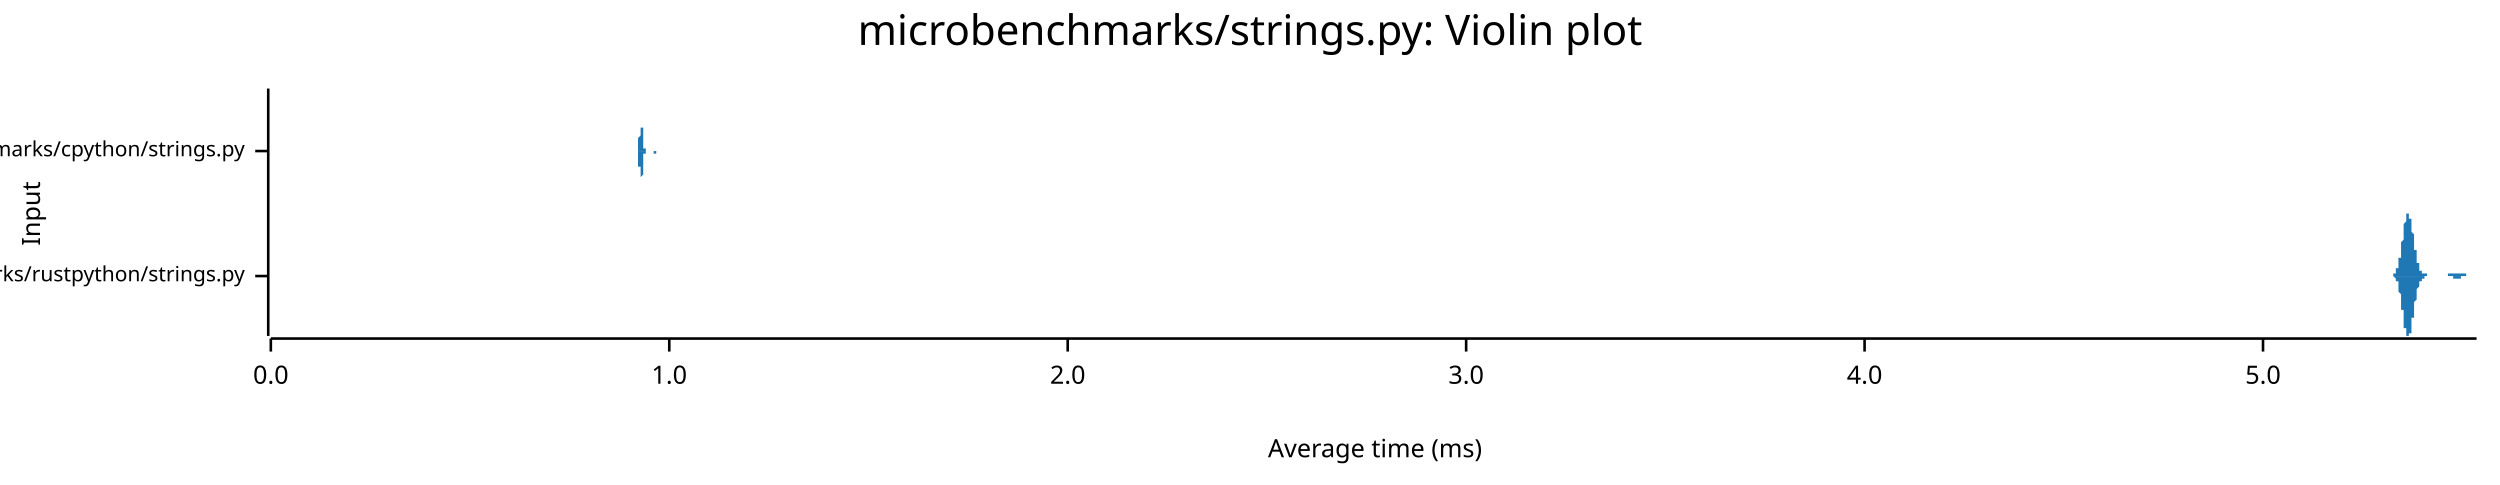
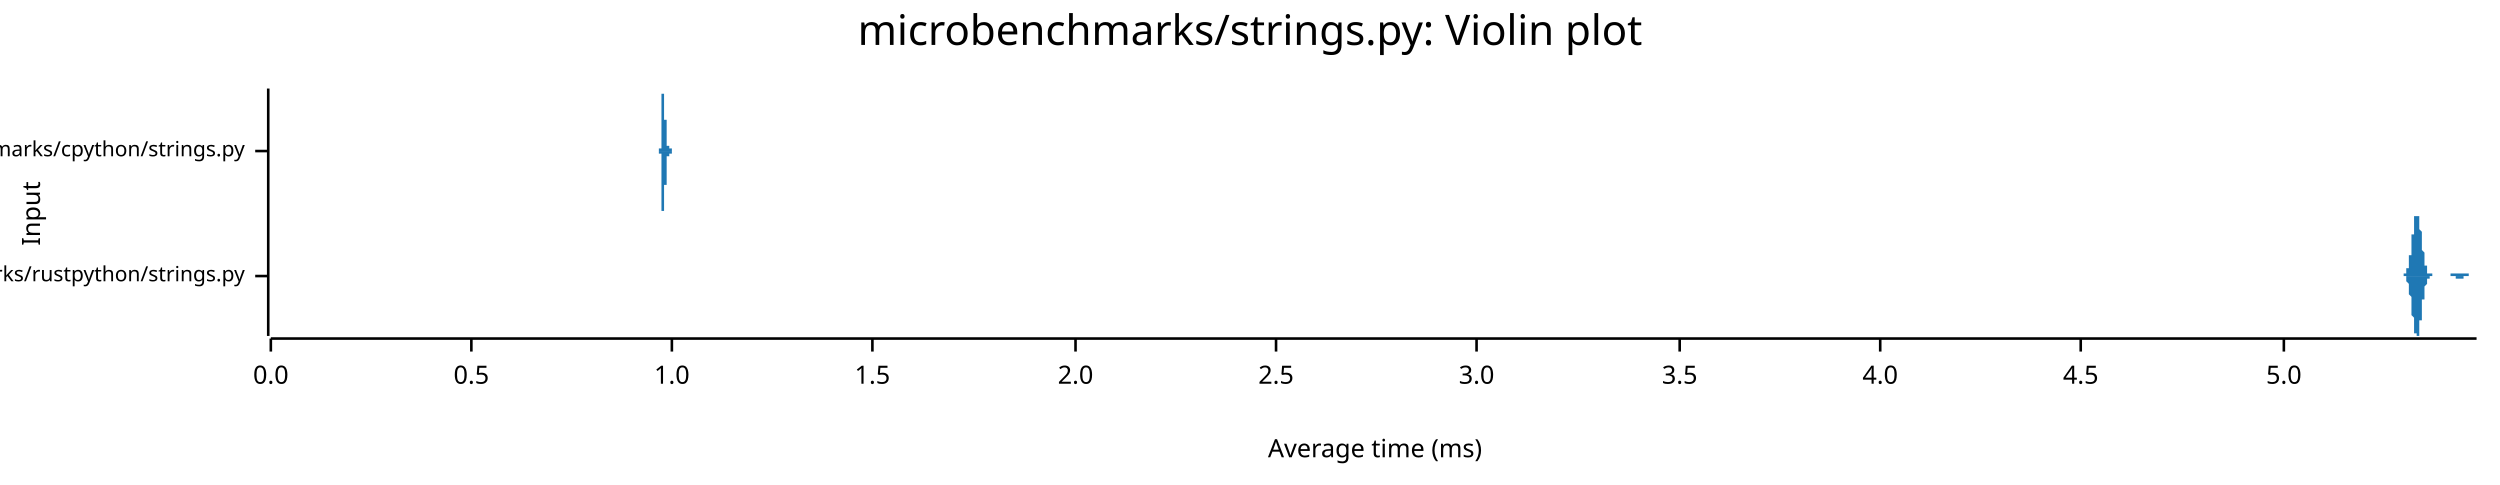
<svg xmlns="http://www.w3.org/2000/svg" width="960" height="186" viewBox="0 0 960 186">
  <text x="480" y="5" dy="0.76em" text-anchor="middle" font-family="sans-serif" font-size="16.129" opacity="1" fill="#000000">
microbenchmarks/strings.py: Violin plot
</text>
  <text x="8" y="82" dy="0.76em" text-anchor="middle" font-family="sans-serif" font-size="9.677" opacity="1" fill="#000000" transform="rotate(270, 8, 82)">
Input
</text>
  <text x="528" y="178" dy="-0.5ex" text-anchor="middle" font-family="sans-serif" font-size="9.677" opacity="1" fill="#000000">
Average time (ms)
</text>
  <polyline fill="none" opacity="1" stroke="#000000" stroke-width="1" points="103,34 103,129 " />
  <text x="94" y="106" dy="0.5ex" text-anchor="end" font-family="sans-serif" font-size="8.065" opacity="1" fill="#000000">
microbenchmarks/rustpython/strings.py
</text>
  <polyline fill="none" opacity="1" stroke="#000000" stroke-width="1" points="98,106 103,106 " />
  <text x="94" y="58" dy="0.5ex" text-anchor="end" font-family="sans-serif" font-size="8.065" opacity="1" fill="#000000">
microbenchmarks/cpython/strings.py
</text>
  <polyline fill="none" opacity="1" stroke="#000000" stroke-width="1" points="98,58 103,58 " />
  <polyline fill="none" opacity="1" stroke="#000000" stroke-width="1" points="104,130 951,130 " />
  <text x="104" y="140" dy="0.76em" text-anchor="middle" font-family="sans-serif" font-size="9.677" opacity="1" fill="#000000">
0.0
</text>
  <polyline fill="none" opacity="1" stroke="#000000" stroke-width="1" points="104,130 104,135 " />
-   <text x="257" y="140" dy="0.76em" text-anchor="middle" font-family="sans-serif" font-size="9.677" opacity="1" fill="#000000">
+   <text x="181" y="140" dy="0.76em" text-anchor="middle" font-family="sans-serif" font-size="9.677" opacity="1" fill="#000000">
+ 0.5
+ </text>
+   <polyline fill="none" opacity="1" stroke="#000000" stroke-width="1" points="181,130 181,135 " />
+   <text x="258" y="140" dy="0.76em" text-anchor="middle" font-family="sans-serif" font-size="9.677" opacity="1" fill="#000000">
1.0
</text>
-   <polyline fill="none" opacity="1" stroke="#000000" stroke-width="1" points="257,130 257,135 " />
-   <text x="410" y="140" dy="0.76em" text-anchor="middle" font-family="sans-serif" font-size="9.677" opacity="1" fill="#000000">
+   <polyline fill="none" opacity="1" stroke="#000000" stroke-width="1" points="258,130 258,135 " />
+   <text x="335" y="140" dy="0.76em" text-anchor="middle" font-family="sans-serif" font-size="9.677" opacity="1" fill="#000000">
+ 1.5
+ </text>
+   <polyline fill="none" opacity="1" stroke="#000000" stroke-width="1" points="335,130 335,135 " />
+   <text x="413" y="140" dy="0.76em" text-anchor="middle" font-family="sans-serif" font-size="9.677" opacity="1" fill="#000000">
2.0
</text>
-   <polyline fill="none" opacity="1" stroke="#000000" stroke-width="1" points="410,130 410,135 " />
-   <text x="563" y="140" dy="0.76em" text-anchor="middle" font-family="sans-serif" font-size="9.677" opacity="1" fill="#000000">
+   <polyline fill="none" opacity="1" stroke="#000000" stroke-width="1" points="413,130 413,135 " />
+   <text x="490" y="140" dy="0.76em" text-anchor="middle" font-family="sans-serif" font-size="9.677" opacity="1" fill="#000000">
+ 2.5
+ </text>
+   <polyline fill="none" opacity="1" stroke="#000000" stroke-width="1" points="490,130 490,135 " />
+   <text x="567" y="140" dy="0.76em" text-anchor="middle" font-family="sans-serif" font-size="9.677" opacity="1" fill="#000000">
3.0
</text>
-   <polyline fill="none" opacity="1" stroke="#000000" stroke-width="1" points="563,130 563,135 " />
-   <text x="716" y="140" dy="0.76em" text-anchor="middle" font-family="sans-serif" font-size="9.677" opacity="1" fill="#000000">
+   <polyline fill="none" opacity="1" stroke="#000000" stroke-width="1" points="567,130 567,135 " />
+   <text x="645" y="140" dy="0.76em" text-anchor="middle" font-family="sans-serif" font-size="9.677" opacity="1" fill="#000000">
+ 3.5
+ </text>
+   <polyline fill="none" opacity="1" stroke="#000000" stroke-width="1" points="645,130 645,135 " />
+   <text x="722" y="140" dy="0.76em" text-anchor="middle" font-family="sans-serif" font-size="9.677" opacity="1" fill="#000000">
4.0
</text>
-   <polyline fill="none" opacity="1" stroke="#000000" stroke-width="1" points="716,130 716,135 " />
-   <text x="869" y="140" dy="0.76em" text-anchor="middle" font-family="sans-serif" font-size="9.677" opacity="1" fill="#000000">
+   <polyline fill="none" opacity="1" stroke="#000000" stroke-width="1" points="722,130 722,135 " />
+   <text x="799" y="140" dy="0.76em" text-anchor="middle" font-family="sans-serif" font-size="9.677" opacity="1" fill="#000000">
+ 4.5
+ </text>
+   <polyline fill="none" opacity="1" stroke="#000000" stroke-width="1" points="799,130 799,135 " />
+   <text x="877" y="140" dy="0.76em" text-anchor="middle" font-family="sans-serif" font-size="9.677" opacity="1" fill="#000000">
5.0
</text>
-   <polyline fill="none" opacity="1" stroke="#000000" stroke-width="1" points="869,130 869,135 " />
-   <polygon opacity="1" fill="#1F78B4" points="917,106 917,106 917,106 917,106 917,106 917,106 918,106 918,106 918,106 918,106 918,106 918,106 918,106 918,106 918,106 918,106 918,106 918,106 918,106 918,106 918,106 919,106 919,106 919,106 919,106 919,105 919,105 919,105 919,105 919,105 919,105 919,105 919,105 919,105 919,105 919,105 920,105 920,105 920,105 920,105 920,105 920,105 920,104 920,104 920,104 920,104 920,104 920,104 920,104 920,103 920,103 921,103 921,103 921,103 921,102 921,102 921,102 921,102 921,101 921,101 921,101 921,100 921,100 921,100 921,100 921,99 922,99 922,98 922,98 922,98 922,97 922,97 922,96 922,96 922,95 922,95 922,95 922,94 922,94 922,93 922,93 923,92 923,92 923,91 923,91 923,90 923,90 923,89 923,89 923,88 923,88 923,88 923,87 923,87 923,86 923,86 924,85 924,85 924,85 924,84 924,84 924,84 924,84 924,83 924,83 924,83 924,83 924,82 924,82 924,82 924,82 925,82 925,82 925,82 925,82 925,82 925,82 925,82 925,82 925,82 925,83 925,83 925,83 925,83 925,83 925,84 926,84 926,84 926,85 926,85 926,85 926,86 926,86 926,86 926,87 926,87 926,87 926,88 926,88 926,89 926,89 927,90 927,90 927,91 927,91 927,91 927,92 927,92 927,93 927,93 927,94 927,94 927,95 927,95 927,95 927,96 928,96 928,97 928,97 928,97 928,98 928,98 928,98 928,99 928,99 928,99 928,100 928,100 928,100 928,101 928,101 929,101 929,101 929,102 929,102 929,102 929,102 929,102 929,103 929,103 929,103 929,103 929,103 929,103 929,103 929,104 930,104 930,104 930,104 930,104 930,104 930,104 930,104 930,104 930,104 930,105 930,105 930,105 930,105 930,105 930,105 931,105 931,105 931,105 931,105 931,105 931,105 931,105 931,105 931,105 931,105 931,105 931,105 931,105 931,105 931,105 932,105 932,105 932,105 932,105 932,105 932,105 932,105 932,105 932,105 932,105 932,106 932,106 932,106 932,106 932,106 933,106 933,106 933,106 933,106 933,106 933,106 933,106 933,106 933,106 933,106 933,106 933,106 933,106 933,106 933,106 934,106 934,106 934,106 934,106 934,106 934,106 934,106 934,106 934,106 934,106 934,106 934,106 934,106 934,106 935,106 935,106 935,106 935,106 935,106 935,106 935,106 935,106 935,106 935,106 935,106 935,106 935,106 935,106 935,106 936,106 936,106 936,106 936,106 936,106 936,106 936,106 936,106 936,106 936,106 936,106 936,106 936,106 936,106 936,106 937,106 937,106 937,106 937,106 937,106 937,106 937,106 937,106 937,106 937,106 937,106 937,106 937,106 937,106 937,106 938,106 938,106 938,106 938,106 938,106 938,106 938,106 938,106 938,106 938,106 938,106 938,106 938,106 938,106 938,106 939,106 939,106 939,106 939,106 939,106 939,106 939,106 939,106 939,106 939,106 939,106 939,106 939,106 939,106 939,106 940,106 940,106 940,106 940,106 940,106 940,106 940,106 940,106 940,105 940,105 940,105 940,105 940,105 940,105 940,105 941,105 941,105 941,105 941,105 941,105 941,105 941,105 941,105 941,105 941,105 941,105 941,105 941,105 941,105 941,105 942,105 942,105 942,105 942,105 942,105 942,105 942,105 942,105 942,105 942,105 942,105 942,105 942,105 942,105 942,105 943,105 943,105 943,105 943,105 943,105 943,105 943,105 943,105 943,105 943,105 943,105 943,105 943,105 943,105 943,105 944,105 944,105 944,105 944,105 944,105 944,105 944,105 944,105 944,105 944,105 944,105 944,105 944,105 944,105 944,105 945,105 945,105 945,105 945,105 945,105 945,105 945,105 945,105 945,105 945,105 945,105 945,105 945,105 945,105 945,105 946,105 946,105 946,105 946,105 946,105 946,105 946,105 946,105 946,105 946,105 946,105 946,105 946,105 946,105 946,105 947,105 947,105 947,105 947,105 947,105 947,105 947,105 947,105 947,105 947,105 947,106 947,106 947,106 947,106 947,106 948,106 948,106 948,106 948,106 948,106 948,106 948,106 948,106 948,106 948,106 948,106 948,106 948,106 948,106 948,106 949,106 949,106 949,106 949,106 949,106 949,106 949,106 949,106 949,106 949,106 949,106 949,106 949,106 949,106 949,106 950,106 950,106 950,106 950,106 950,106 950,106 950,106 950,106 950,106 950,106 950,106 950,106 950,106 950,106 951,106 951,106 917,106 " />
-   <polygon opacity="1" fill="#1F78B4" points="917,106 917,106 917,106 917,106 917,106 917,106 918,106 918,106 918,106 918,106 918,106 918,106 918,106 918,106 918,106 918,106 918,106 918,106 918,106 918,106 918,106 919,106 919,106 919,106 919,106 919,106 919,106 919,106 919,106 919,106 919,106 919,106 919,106 919,106 919,106 919,106 920,107 920,107 920,107 920,107 920,107 920,107 920,107 920,107 920,107 920,107 920,108 920,108 920,108 920,108 920,108 921,108 921,109 921,109 921,109 921,109 921,110 921,110 921,110 921,110 921,111 921,111 921,111 921,112 921,112 921,112 922,113 922,113 922,113 922,114 922,114 922,115 922,115 922,116 922,116 922,116 922,117 922,117 922,118 922,118 922,119 923,119 923,120 923,120 923,121 923,121 923,122 923,122 923,123 923,123 923,124 923,124 923,124 923,125 923,125 923,126 924,126 924,126 924,127 924,127 924,127 924,128 924,128 924,128 924,128 924,129 924,129 924,129 924,129 924,129 924,129 925,129 925,129 925,129 925,129 925,129 925,129 925,129 925,129 925,129 925,129 925,129 925,129 925,128 925,128 925,128 926,128 926,127 926,127 926,127 926,126 926,126 926,126 926,125 926,125 926,124 926,124 926,124 926,123 926,123 926,122 927,122 927,121 927,121 927,120 927,120 927,120 927,119 927,119 927,118 927,118 927,117 927,117 927,117 927,116 927,116 928,115 928,115 928,115 928,114 928,114 928,113 928,113 928,113 928,112 928,112 928,112 928,112 928,111 928,111 928,111 929,110 929,110 929,110 929,110 929,110 929,109 929,109 929,109 929,109 929,109 929,108 929,108 929,108 929,108 929,108 930,108 930,108 930,108 930,107 930,107 930,107 930,107 930,107 930,107 930,107 930,107 930,107 930,107 930,107 930,107 931,107 931,107 931,107 931,107 931,106 931,106 931,106 931,106 931,106 931,106 931,106 931,106 931,106 931,106 931,106 932,106 932,106 932,106 932,106 932,106 932,106 932,106 932,106 932,106 932,106 932,106 932,106 932,106 932,106 932,106 933,106 933,106 933,106 933,106 933,106 933,106 933,106 933,106 933,106 933,106 933,106 933,106 933,106 933,106 933,106 934,106 934,106 934,106 934,106 934,106 934,106 934,106 934,106 934,106 934,106 934,106 934,106 934,106 934,106 935,106 935,106 935,106 935,106 935,106 935,106 935,106 935,106 935,106 935,106 935,106 935,106 935,106 935,106 935,106 936,106 936,106 936,106 936,106 936,106 936,106 936,106 936,106 936,106 936,106 936,106 936,106 936,106 936,106 936,106 937,106 937,106 937,106 937,106 937,106 937,106 937,106 937,106 937,106 937,106 937,106 937,106 937,106 937,106 937,106 938,106 938,106 938,106 938,106 938,106 938,106 938,106 938,106 938,106 938,106 938,106 938,106 938,106 938,106 938,106 939,106 939,106 939,106 939,106 939,106 939,106 939,106 939,106 939,106 939,106 939,106 939,106 939,106 939,106 939,106 940,106 940,106 940,106 940,106 940,106 940,106 940,106 940,106 940,106 940,106 940,106 940,106 940,106 940,106 940,106 941,106 941,106 941,106 941,106 941,106 941,106 941,106 941,106 941,106 941,106 941,106 941,106 941,106 941,106 941,106 942,106 942,106 942,106 942,106 942,106 942,106 942,106 942,106 942,106 942,107 942,107 942,107 942,107 942,107 942,107 943,107 943,107 943,107 943,107 943,107 943,107 943,107 943,107 943,107 943,107 943,107 943,107 943,107 943,107 943,107 944,107 944,107 944,107 944,107 944,107 944,107 944,107 944,107 944,107 944,107 944,107 944,107 944,107 944,107 944,107 945,107 945,107 945,107 945,107 945,107 945,107 945,107 945,107 945,107 945,107 945,106 945,106 945,106 945,106 945,106 946,106 946,106 946,106 946,106 946,106 946,106 946,106 946,106 946,106 946,106 946,106 946,106 946,106 946,106 946,106 947,106 947,106 947,106 947,106 947,106 947,106 947,106 947,106 947,106 947,106 947,106 947,106 947,106 947,106 947,106 948,106 948,106 948,106 948,106 948,106 948,106 948,106 948,106 948,106 948,106 948,106 948,106 948,106 948,106 948,106 949,106 949,106 949,106 949,106 949,106 949,106 949,106 949,106 949,106 949,106 949,106 949,106 949,106 949,106 949,106 950,106 950,106 950,106 950,106 950,106 950,106 950,106 950,106 950,106 950,106 950,106 950,106 950,106 950,106 951,106 951,106 917,106 " />
-   <polygon opacity="1" fill="#1F78B4" points="245,58 245,58 245,58 245,58 245,58 245,58 245,58 245,58 245,58 245,58 245,58 245,58 245,58 245,58 245,58 245,58 245,58 245,58 245,58 245,58 245,58 245,58 245,58 245,58 245,58 245,57 245,57 245,57 245,57 245,57 245,57 245,57 245,56 245,56 245,56 245,56 245,56 245,55 245,55 245,55 245,54 245,54 245,54 245,53 245,53 246,52 246,52 246,51 246,51 246,50 246,50 246,49 246,49 246,48 246,47 246,47 246,46 246,45 246,45 246,44 246,43 246,43 246,42 246,41 246,41 246,40 246,40 246,39 246,38 246,38 246,37 246,37 246,36 246,36 246,36 246,35 246,35 246,35 246,35 246,35 246,35 246,34 246,35 246,35 246,35 246,35 246,35 246,35 246,36 246,36 246,36 246,37 246,37 246,38 246,38 246,39 246,40 246,40 246,41 246,41 246,42 246,43 246,43 246,44 246,45 246,45 246,46 246,47 246,47 246,48 246,48 246,49 247,49 247,50 247,51 247,51 247,52 247,52 247,52 247,53 247,53 247,54 247,54 247,54 247,54 247,55 247,55 247,55 247,55 247,56 247,56 247,56 247,56 247,56 247,56 247,56 247,57 247,57 247,57 247,57 247,57 247,57 247,57 247,57 247,57 247,57 247,57 247,57 247,57 247,57 247,57 247,57 247,57 247,57 247,57 247,57 247,57 247,57 247,57 247,57 247,57 247,57 247,57 247,57 247,57 247,57 247,57 247,57 247,57 247,57 247,57 247,57 247,57 247,57 247,57 247,57 247,57 247,57 247,57 248,57 248,57 248,57 248,57 248,57 248,57 248,57 248,57 248,57 248,57 248,57 248,57 248,57 248,57 248,57 248,57 248,57 248,57 248,57 248,57 248,57 248,57 248,57 248,57 248,57 248,57 248,57 248,58 248,58 248,58 248,58 248,58 248,58 248,58 248,58 248,58 248,58 248,58 248,58 248,58 248,58 248,58 248,58 248,58 248,58 248,58 248,58 248,58 248,58 248,58 248,58 248,58 248,58 248,58 248,58 248,58 248,58 248,58 248,58 248,58 248,58 248,58 248,58 248,58 248,58 248,58 249,58 249,58 249,58 249,58 249,58 249,58 249,58 249,58 249,58 249,58 249,58 249,58 249,58 249,58 249,58 249,58 249,58 249,58 249,58 249,58 249,58 249,58 249,58 249,58 249,58 249,58 249,58 249,58 249,58 249,58 249,58 249,58 249,58 249,58 249,58 249,58 249,58 249,58 249,58 249,58 249,58 249,58 249,58 249,58 249,58 249,58 249,58 249,58 249,58 249,58 249,58 249,58 249,58 249,58 249,58 249,58 249,58 249,58 249,58 249,58 249,58 249,58 249,58 249,58 249,58 249,58 249,58 250,58 250,58 250,58 250,58 250,58 250,58 250,58 250,58 250,58 250,58 250,58 250,58 250,58 250,58 250,58 250,58 250,58 250,58 250,58 250,58 250,58 250,58 250,58 250,58 250,58 250,58 250,58 250,58 250,58 250,58 250,58 250,58 250,58 250,58 250,58 250,58 250,58 250,58 250,58 250,58 250,58 250,58 250,58 250,58 250,58 250,58 250,58 250,58 250,58 250,58 250,58 250,58 250,58 250,58 250,58 250,58 250,58 250,58 250,58 250,58 250,58 250,58 250,58 250,58 250,58 250,58 250,58 251,58 251,58 251,58 251,58 251,58 251,58 251,58 251,58 251,58 251,58 251,58 251,58 251,58 251,58 251,58 251,58 251,58 251,58 251,58 251,58 251,58 251,58 251,58 251,58 251,58 251,58 251,58 251,58 251,58 251,58 251,58 251,58 251,58 251,58 251,58 251,58 251,58 251,58 251,58 251,58 251,58 251,58 251,58 251,58 251,58 251,58 251,58 251,58 251,58 251,58 251,58 251,58 251,58 251,58 251,58 251,58 251,58 251,58 251,58 251,58 251,58 251,58 251,58 251,58 251,58 251,58 251,58 252,58 252,58 252,58 252,58 252,58 252,58 252,58 252,58 252,58 252,58 252,58 252,58 252,58 252,58 252,58 252,58 252,58 252,58 252,58 252,58 252,58 252,58 252,58 252,58 252,58 252,58 252,58 252,58 252,58 252,58 252,58 252,58 252,58 252,58 252,58 252,58 252,58 252,58 252,58 252,58 252,58 252,58 252,58 252,58 252,58 252,58 252,58 252,58 252,58 252,58 252,58 252,58 252,58 252,58 252,58 245,58 " />
-   <polygon opacity="1" fill="#1F78B4" points="245,58 245,58 245,58 245,58 245,58 245,58 245,58 245,58 245,58 245,58 245,58 245,58 245,58 245,58 245,58 245,58 245,59 245,59 245,59 245,59 245,59 245,59 245,59 245,59 245,59 245,59 245,59 245,59 245,59 245,60 245,60 245,60 245,60 245,60 245,60 245,61 245,61 245,61 245,62 245,62 245,62 245,63 245,63 245,63 245,64 246,64 246,65 246,65 246,66 246,66 246,67 246,67 246,68 246,69 246,69 246,70 246,70 246,71 246,72 246,72 246,73 246,74 246,74 246,75 246,76 246,76 246,77 246,78 246,78 246,79 246,79 246,80 246,80 246,80 246,81 246,81 246,81 246,82 246,82 246,82 246,82 246,82 246,82 246,82 246,82 246,82 246,81 246,81 246,81 246,80 246,80 246,80 246,79 246,79 246,78 246,78 246,77 246,76 246,76 246,75 246,74 246,74 246,73 246,73 246,72 246,71 246,71 246,70 246,69 246,69 246,68 246,68 247,67 247,66 247,66 247,65 247,65 247,65 247,64 247,64 247,63 247,63 247,63 247,62 247,62 247,62 247,61 247,61 247,61 247,61 247,61 247,61 247,60 247,60 247,60 247,60 247,60 247,60 247,60 247,60 247,60 247,60 247,60 247,60 247,60 247,60 247,60 247,60 247,60 247,60 247,60 247,60 247,60 247,60 247,60 247,60 247,60 247,60 247,60 247,60 247,60 247,60 247,60 247,60 247,60 247,60 247,60 247,60 247,60 247,60 247,60 247,59 247,59 247,59 247,59 247,59 247,59 247,59 247,59 248,59 248,59 248,59 248,59 248,59 248,59 248,59 248,59 248,59 248,59 248,59 248,59 248,59 248,59 248,59 248,59 248,59 248,59 248,59 248,59 248,59 248,59 248,59 248,59 248,59 248,59 248,59 248,59 248,59 248,59 248,59 248,59 248,59 248,59 248,59 248,59 248,59 248,59 248,59 248,59 248,59 248,59 248,59 248,59 248,59 248,59 248,59 248,59 248,59 248,59 248,59 248,59 248,59 248,59 248,59 248,59 248,58 248,58 248,58 248,58 248,58 248,58 248,58 248,58 248,58 248,58 249,58 249,58 249,58 249,58 249,58 249,58 249,58 249,58 249,58 249,58 249,58 249,58 249,58 249,58 249,58 249,58 249,58 249,58 249,58 249,58 249,58 249,58 249,58 249,58 249,58 249,58 249,58 249,58 249,58 249,58 249,58 249,58 249,58 249,58 249,58 249,58 249,58 249,58 249,58 249,58 249,58 249,58 249,58 249,58 249,58 249,58 249,59 249,59 249,59 249,59 249,59 249,59 249,59 249,59 249,59 249,59 249,59 249,59 249,59 249,59 249,59 249,59 249,59 249,59 249,59 249,58 249,58 250,58 250,58 250,58 250,58 250,58 250,58 250,58 250,58 250,58 250,58 250,58 250,58 250,58 250,58 250,58 250,58 250,58 250,58 250,58 250,58 250,58 250,58 250,58 250,58 250,58 250,58 250,58 250,58 250,58 250,58 250,58 250,58 250,58 250,58 250,58 250,58 250,58 250,58 250,58 250,58 250,58 250,58 250,58 250,58 250,58 250,58 250,58 250,58 250,58 250,58 250,58 250,58 250,58 250,58 250,58 250,58 250,58 250,58 250,58 250,58 250,58 250,58 250,58 250,58 250,58 250,58 250,58 251,58 251,58 251,58 251,58 251,58 251,58 251,58 251,58 251,58 251,58 251,58 251,58 251,58 251,58 251,58 251,58 251,58 251,58 251,58 251,58 251,58 251,58 251,58 251,58 251,58 251,58 251,58 251,58 251,58 251,58 251,58 251,58 251,58 251,58 251,58 251,58 251,58 251,58 251,58 251,58 251,58 251,58 251,58 251,58 251,58 251,58 251,58 251,58 251,58 251,58 251,59 251,59 251,59 251,59 251,59 251,59 251,59 251,59 251,59 251,59 251,59 251,59 251,59 251,59 251,59 251,59 251,59 252,59 252,59 252,58 252,58 252,58 252,58 252,58 252,58 252,58 252,58 252,58 252,58 252,58 252,58 252,58 252,58 252,58 252,58 252,58 252,58 252,58 252,58 252,58 252,58 252,58 252,58 252,58 252,58 252,58 252,58 252,58 252,58 252,58 252,58 252,58 252,58 252,58 252,58 252,58 252,58 252,58 252,58 252,58 252,58 252,58 252,58 252,58 252,58 252,58 252,58 252,58 252,58 252,58 252,58 252,58 245,58 " />
+   <polyline fill="none" opacity="1" stroke="#000000" stroke-width="1" points="877,130 877,135 " />
+   <polygon opacity="1" fill="#1F78B4" points="922,106 922,106 922,106 922,106 922,106 922,106 922,106 922,106 922,106 922,106 923,106 923,106 923,106 923,106 923,106 923,106 923,106 923,105 923,105 923,105 923,105 923,105 923,105 923,105 923,105 923,105 923,105 924,105 924,105 924,105 924,105 924,105 924,105 924,105 924,105 924,104 924,104 924,104 924,104 924,104 924,104 924,104 924,103 924,103 924,103 925,103 925,103 925,102 925,102 925,102 925,102 925,101 925,101 925,101 925,101 925,100 925,100 925,100 925,99 925,99 925,99 925,98 926,98 926,97 926,97 926,97 926,96 926,96 926,95 926,95 926,94 926,94 926,93 926,93 926,92 926,92 926,91 926,91 926,91 926,90 927,90 927,89 927,89 927,88 927,88 927,87 927,87 927,86 927,86 927,86 927,85 927,85 927,85 927,84 927,84 927,84 927,83 928,83 928,83 928,83 928,83 928,82 928,82 928,82 928,82 928,82 928,82 928,82 928,82 928,82 928,82 928,82 928,82 928,83 928,83 929,83 929,83 929,83 929,84 929,84 929,84 929,85 929,85 929,85 929,86 929,86 929,86 929,87 929,87 929,88 929,88 929,88 930,89 930,89 930,90 930,90 930,91 930,91 930,92 930,92 930,93 930,93 930,93 930,94 930,94 930,95 930,95 930,96 930,96 930,96 931,97 931,97 931,98 931,98 931,98 931,99 931,99 931,99 931,100 931,100 931,100 931,101 931,101 931,101 931,101 931,102 931,102 932,102 932,102 932,102 932,103 932,103 932,103 932,103 932,103 932,103 932,104 932,104 932,104 932,104 932,104 932,104 932,104 932,104 932,105 933,105 933,105 933,105 933,105 933,105 933,105 933,105 933,105 933,105 933,105 933,105 933,105 933,105 933,105 933,105 933,105 933,105 934,105 934,105 934,106 934,106 934,106 934,106 934,106 934,106 934,106 934,106 934,106 934,106 934,106 934,106 934,106 934,106 934,106 934,106 935,106 935,106 935,106 935,106 935,106 935,106 935,106 935,106 935,106 935,106 935,106 935,106 935,106 935,106 935,106 935,106 935,106 936,106 936,106 936,106 936,106 936,106 936,106 936,106 936,106 936,106 936,106 936,106 936,106 936,106 936,106 936,106 936,106 936,106 936,106 937,106 937,106 937,106 937,106 937,106 937,106 937,106 937,106 937,106 937,106 937,106 937,106 937,106 937,106 937,106 937,106 937,106 938,106 938,106 938,106 938,106 938,106 938,106 938,106 938,106 938,106 938,106 938,106 938,106 938,106 938,106 938,106 938,106 938,106 938,106 939,106 939,106 939,106 939,106 939,106 939,106 939,106 939,106 939,106 939,106 939,106 939,106 939,106 939,106 939,106 939,106 939,106 940,106 940,106 940,106 940,106 940,106 940,106 940,106 940,106 940,106 940,106 940,106 940,106 940,106 940,106 940,106 940,106 940,106 940,106 941,106 941,106 941,106 941,106 941,106 941,106 941,106 941,106 941,106 941,105 941,105 941,105 941,105 941,105 941,105 941,105 941,105 942,105 942,105 942,105 942,105 942,105 942,105 942,105 942,105 942,105 942,105 942,105 942,105 942,105 942,105 942,105 942,105 942,105 942,105 943,105 943,105 943,105 943,105 943,105 943,105 943,105 943,105 943,105 943,105 943,105 943,105 943,105 943,105 943,105 943,105 943,105 944,105 944,105 944,105 944,105 944,105 944,105 944,105 944,105 944,105 944,105 944,105 944,105 944,105 944,105 944,105 944,105 944,105 944,105 945,105 945,105 945,105 945,105 945,105 945,105 945,105 945,105 945,105 945,105 945,105 945,105 945,105 945,105 945,105 945,105 945,105 946,105 946,105 946,105 946,105 946,105 946,105 946,105 946,105 946,105 946,105 946,105 946,105 946,105 946,105 946,105 946,105 946,105 946,105 947,105 947,105 947,105 947,105 947,105 947,105 947,105 947,105 947,105 947,105 947,105 947,105 947,105 947,105 947,105 947,105 947,105 948,105 948,105 948,105 948,106 948,106 948,106 948,106 948,106 948,106 948,106 948,106 948,106 948,106 948,106 948,106 948,106 948,106 948,106 949,106 949,106 949,106 949,106 949,106 949,106 949,106 949,106 949,106 949,106 949,106 949,106 949,106 949,106 949,106 949,106 949,106 950,106 950,106 950,106 950,106 950,106 950,106 950,106 950,106 950,106 950,106 950,106 950,106 950,106 950,106 950,106 950,106 950,106 951,106 951,106 922,106 " />
+   <polygon opacity="1" fill="#1F78B4" points="922,106 922,106 922,106 922,106 922,106 922,106 922,106 922,106 922,106 922,106 923,106 923,106 923,106 923,106 923,106 923,106 923,106 923,106 923,106 923,106 923,106 923,106 923,106 923,106 923,106 923,106 923,106 924,106 924,106 924,107 924,107 924,107 924,107 924,107 924,107 924,107 924,107 924,107 924,107 924,108 924,108 924,108 924,108 924,108 924,108 925,109 925,109 925,109 925,109 925,110 925,110 925,110 925,110 925,111 925,111 925,111 925,112 925,112 925,112 925,113 925,113 925,113 926,114 926,114 926,115 926,115 926,115 926,116 926,116 926,117 926,117 926,118 926,118 926,119 926,119 926,120 926,120 926,121 926,121 926,121 927,122 927,122 927,123 927,123 927,124 927,124 927,125 927,125 927,125 927,126 927,126 927,127 927,127 927,127 927,128 927,128 927,128 928,128 928,129 928,129 928,129 928,129 928,129 928,129 928,129 928,129 928,129 928,129 928,129 928,129 928,129 928,129 928,129 928,129 928,129 929,129 929,128 929,128 929,128 929,128 929,127 929,127 929,127 929,126 929,126 929,126 929,125 929,125 929,124 929,124 929,124 929,123 930,123 930,122 930,122 930,121 930,121 930,120 930,120 930,119 930,119 930,119 930,118 930,118 930,117 930,117 930,116 930,116 930,116 930,115 931,115 931,114 931,114 931,114 931,113 931,113 931,113 931,112 931,112 931,112 931,111 931,111 931,111 931,110 931,110 931,110 931,110 932,109 932,109 932,109 932,109 932,109 932,108 932,108 932,108 932,108 932,108 932,108 932,108 932,107 932,107 932,107 932,107 932,107 932,107 933,107 933,107 933,107 933,107 933,107 933,107 933,106 933,106 933,106 933,106 933,106 933,106 933,106 933,106 933,106 933,106 933,106 934,106 934,106 934,106 934,106 934,106 934,106 934,106 934,106 934,106 934,106 934,106 934,106 934,106 934,106 934,106 934,106 934,106 934,106 935,106 935,106 935,106 935,106 935,106 935,106 935,106 935,106 935,106 935,106 935,106 935,106 935,106 935,106 935,106 935,106 935,106 936,106 936,106 936,106 936,106 936,106 936,106 936,106 936,106 936,106 936,106 936,106 936,106 936,106 936,106 936,106 936,106 936,106 936,106 937,106 937,106 937,106 937,106 937,106 937,106 937,106 937,106 937,106 937,106 937,106 937,106 937,106 937,106 937,106 937,106 937,106 938,106 938,106 938,106 938,106 938,106 938,106 938,106 938,106 938,106 938,106 938,106 938,106 938,106 938,106 938,106 938,106 938,106 938,106 939,106 939,106 939,106 939,106 939,106 939,106 939,106 939,106 939,106 939,106 939,106 939,106 939,106 939,106 939,106 939,106 939,106 940,106 940,106 940,106 940,106 940,106 940,106 940,106 940,106 940,106 940,106 940,106 940,106 940,106 940,106 940,106 940,106 940,106 940,106 941,106 941,106 941,106 941,106 941,106 941,106 941,106 941,106 941,106 941,106 941,106 941,106 941,106 941,106 941,106 941,106 941,106 942,106 942,106 942,106 942,106 942,106 942,106 942,106 942,106 942,106 942,106 942,106 942,106 942,106 942,106 942,106 942,106 942,106 942,106 943,106 943,106 943,107 943,107 943,107 943,107 943,107 943,107 943,107 943,107 943,107 943,107 943,107 943,107 943,107 943,107 943,107 944,107 944,107 944,107 944,107 944,107 944,107 944,107 944,107 944,107 944,107 944,107 944,107 944,107 944,107 944,107 944,107 944,107 944,107 945,107 945,107 945,107 945,107 945,107 945,107 945,107 945,107 945,107 945,107 945,107 945,107 945,107 945,107 945,107 945,107 945,107 946,107 946,107 946,107 946,107 946,107 946,107 946,107 946,107 946,107 946,107 946,107 946,107 946,106 946,106 946,106 946,106 946,106 946,106 947,106 947,106 947,106 947,106 947,106 947,106 947,106 947,106 947,106 947,106 947,106 947,106 947,106 947,106 947,106 947,106 947,106 948,106 948,106 948,106 948,106 948,106 948,106 948,106 948,106 948,106 948,106 948,106 948,106 948,106 948,106 948,106 948,106 948,106 948,106 949,106 949,106 949,106 949,106 949,106 949,106 949,106 949,106 949,106 949,106 949,106 949,106 949,106 949,106 949,106 949,106 949,106 950,106 950,106 950,106 950,106 950,106 950,106 950,106 950,106 950,106 950,106 950,106 950,106 950,106 950,106 950,106 950,106 950,106 951,106 951,106 922,106 " />
+   <polygon opacity="1" fill="#1F78B4" points="253,58 253,58 253,58 253,58 253,58 253,58 253,58 253,58 253,58 253,58 253,58 253,58 253,58 253,58 253,58 253,58 253,58 253,58 253,58 253,58 253,58 253,58 253,58 253,58 253,58 253,58 253,58 253,58 253,58 253,58 253,58 253,58 253,58 253,58 253,58 253,58 253,58 253,58 253,58 253,58 253,58 253,58 253,58 253,58 253,58 253,58 253,58 253,58 253,58 253,58 253,57 254,57 254,57 254,57 254,57 254,57 254,57 254,57 254,57 254,57 254,57 254,57 254,57 254,57 254,56 254,56 254,56 254,56 254,56 254,56 254,56 254,56 254,55 254,55 254,55 254,55 254,55 254,55 254,55 254,54 254,54 254,54 254,54 254,54 254,53 254,53 254,53 254,53 254,52 254,52 254,52 254,52 254,51 254,51 254,51 254,50 254,50 254,50 254,50 254,49 254,49 254,49 254,48 254,48 254,47 254,47 254,47 254,46 254,46 254,46 254,45 254,45 254,45 254,44 254,44 254,43 254,43 254,43 254,42 254,42 254,42 254,41 254,41 254,41 254,40 254,40 254,39 254,39 254,39 254,39 254,38 254,38 254,38 254,37 254,37 254,37 254,37 254,36 254,36 254,36 254,36 255,36 255,36 255,35 255,35 255,35 255,35 255,35 255,35 255,35 255,35 255,35 255,35 255,35 255,35 255,35 255,34 255,35 255,35 255,35 255,35 255,35 255,35 255,35 255,35 255,35 255,35 255,35 255,35 255,35 255,35 255,35 255,35 255,35 255,35 255,36 255,36 255,36 255,36 255,36 255,36 255,36 255,36 255,36 255,36 255,37 255,37 255,37 255,37 255,37 255,37 255,37 255,37 255,38 255,38 255,38 255,38 255,38 255,38 255,39 255,39 255,39 255,39 255,39 255,39 255,40 255,40 255,40 255,40 255,40 255,41 255,41 255,41 255,41 255,42 255,42 255,42 255,42 255,43 255,43 255,43 255,43 255,44 255,44 255,44 255,45 255,45 255,45 255,45 255,46 256,46 256,46 256,47 256,47 256,47 256,47 256,48 256,48 256,48 256,48 256,49 256,49 256,49 256,49 256,50 256,50 256,50 256,50 256,51 256,51 256,51 256,51 256,51 256,52 256,52 256,52 256,52 256,52 256,52 256,53 256,53 256,53 256,53 256,53 256,53 256,53 256,54 256,54 256,54 256,54 256,54 256,54 256,54 256,54 256,54 256,54 256,54 256,55 256,55 256,55 256,55 256,55 256,55 256,55 256,55 256,55 256,55 256,55 256,55 256,55 256,55 256,55 256,55 256,55 256,56 256,56 256,56 256,56 256,56 256,56 256,56 256,56 256,56 256,56 256,56 256,56 256,56 256,56 256,56 256,56 256,56 256,56 256,56 256,56 256,56 256,56 256,56 256,56 256,56 256,56 257,56 257,56 257,56 257,57 257,57 257,57 257,57 257,57 257,57 257,57 257,57 257,57 257,57 257,57 257,57 257,57 257,57 257,57 257,57 257,57 257,57 257,57 257,57 257,57 257,57 257,57 257,57 257,57 257,57 257,57 257,57 257,57 257,57 257,57 257,57 257,57 257,57 257,57 257,57 257,57 257,57 257,57 257,57 257,57 257,57 257,57 257,57 257,57 257,57 257,57 257,57 257,57 257,57 257,57 257,57 257,57 257,57 257,57 257,57 257,57 257,57 257,57 257,57 257,57 257,57 257,57 257,57 257,57 257,57 257,57 257,57 257,57 257,57 257,57 257,57 257,57 257,57 257,57 257,57 257,57 257,57 257,57 257,57 257,57 257,57 257,57 257,57 257,57 257,57 257,57 258,57 258,57 258,57 258,57 258,57 258,57 258,57 258,57 258,58 258,58 258,58 258,58 258,58 258,58 258,58 258,58 258,58 258,58 258,58 258,58 258,58 258,58 258,58 258,58 258,58 258,58 258,58 258,58 258,58 258,58 258,58 258,58 258,58 258,58 258,58 258,58 258,58 258,58 258,58 258,58 258,58 258,58 258,58 258,58 258,58 258,58 258,58 258,58 258,58 258,58 258,58 258,58 258,58 258,58 258,58 258,58 258,58 258,58 258,58 258,58 258,58 258,58 258,58 258,58 258,58 258,58 258,58 258,58 258,58 258,58 258,58 258,58 258,58 258,58 258,58 258,58 258,58 258,58 258,58 258,58 258,58 258,58 258,58 258,58 258,58 258,58 258,58 258,58 258,58 259,58 259,58 253,58 " />
+   <polygon opacity="1" fill="#1F78B4" points="253,58 253,58 253,58 253,58 253,58 253,58 253,58 253,58 253,58 253,58 253,58 253,58 253,58 253,58 253,58 253,58 253,58 253,58 253,58 253,58 253,58 253,58 253,58 253,58 253,58 253,58 253,58 253,58 253,58 253,58 253,58 253,58 253,58 253,58 253,58 253,59 253,59 253,59 253,59 253,59 253,59 253,59 253,59 253,59 253,59 253,59 253,59 253,59 253,59 253,59 253,59 254,59 254,59 254,59 254,59 254,59 254,59 254,59 254,60 254,60 254,60 254,60 254,60 254,60 254,60 254,60 254,60 254,60 254,61 254,61 254,61 254,61 254,61 254,61 254,61 254,61 254,62 254,62 254,62 254,62 254,62 254,63 254,63 254,63 254,63 254,63 254,64 254,64 254,64 254,64 254,65 254,65 254,65 254,65 254,66 254,66 254,66 254,67 254,67 254,67 254,68 254,68 254,68 254,69 254,69 254,69 254,70 254,70 254,70 254,71 254,71 254,72 254,72 254,72 254,73 254,73 254,73 254,74 254,74 254,75 254,75 254,75 254,76 254,76 254,76 254,77 254,77 254,77 254,78 254,78 254,78 254,79 254,79 254,79 254,79 254,80 254,80 254,80 254,80 254,80 254,81 255,81 255,81 255,81 255,81 255,81 255,81 255,82 255,82 255,82 255,82 255,82 255,82 255,82 255,82 255,82 255,82 255,82 255,82 255,82 255,82 255,82 255,82 255,82 255,82 255,82 255,82 255,82 255,82 255,81 255,81 255,81 255,81 255,81 255,81 255,81 255,81 255,81 255,81 255,81 255,80 255,80 255,80 255,80 255,80 255,80 255,80 255,80 255,80 255,79 255,79 255,79 255,79 255,79 255,79 255,79 255,78 255,78 255,78 255,78 255,78 255,78 255,77 255,77 255,77 255,77 255,77 255,76 255,76 255,76 255,76 255,76 255,75 255,75 255,75 255,75 255,74 255,74 255,74 255,74 255,73 255,73 255,73 255,73 255,72 255,72 255,72 255,71 255,71 255,71 256,71 256,70 256,70 256,70 256,69 256,69 256,69 256,69 256,68 256,68 256,68 256,68 256,67 256,67 256,67 256,67 256,66 256,66 256,66 256,66 256,65 256,65 256,65 256,65 256,65 256,65 256,64 256,64 256,64 256,64 256,64 256,64 256,63 256,63 256,63 256,63 256,63 256,63 256,63 256,63 256,63 256,62 256,62 256,62 256,62 256,62 256,62 256,62 256,62 256,62 256,62 256,62 256,62 256,62 256,61 256,61 256,61 256,61 256,61 256,61 256,61 256,61 256,61 256,61 256,61 256,61 256,61 256,61 256,61 256,61 256,61 256,61 256,61 256,61 256,61 256,61 256,60 256,60 256,60 256,60 256,60 256,60 256,60 256,60 256,60 256,60 256,60 256,60 256,60 256,60 257,60 257,60 257,60 257,60 257,60 257,60 257,60 257,60 257,60 257,60 257,60 257,60 257,60 257,60 257,60 257,60 257,60 257,60 257,60 257,60 257,60 257,60 257,60 257,60 257,60 257,60 257,60 257,60 257,60 257,60 257,60 257,60 257,60 257,60 257,59 257,59 257,59 257,59 257,59 257,59 257,59 257,59 257,59 257,59 257,59 257,59 257,59 257,59 257,59 257,59 257,59 257,59 257,59 257,59 257,59 257,59 257,59 257,59 257,59 257,59 257,59 257,59 257,59 257,59 257,59 257,59 257,59 257,59 257,59 257,59 257,59 257,59 257,59 257,59 257,59 257,59 257,59 257,59 257,59 257,59 257,59 257,59 257,59 257,59 257,59 257,59 257,59 257,59 257,59 257,59 258,59 258,59 258,59 258,59 258,59 258,59 258,59 258,59 258,59 258,59 258,59 258,59 258,59 258,59 258,59 258,59 258,59 258,59 258,59 258,59 258,59 258,59 258,59 258,59 258,59 258,59 258,59 258,59 258,59 258,59 258,59 258,59 258,59 258,59 258,59 258,59 258,59 258,59 258,59 258,59 258,59 258,59 258,59 258,59 258,59 258,58 258,58 258,58 258,58 258,58 258,58 258,58 258,58 258,58 258,58 258,58 258,58 258,58 258,58 258,58 258,58 258,58 258,58 258,58 258,58 258,58 258,58 258,58 258,58 258,58 258,58 258,58 258,58 258,58 258,58 258,58 258,58 258,58 258,58 258,58 258,58 258,58 258,58 258,58 258,58 258,58 258,58 258,58 258,58 259,58 259,58 253,58 " />
</svg>
